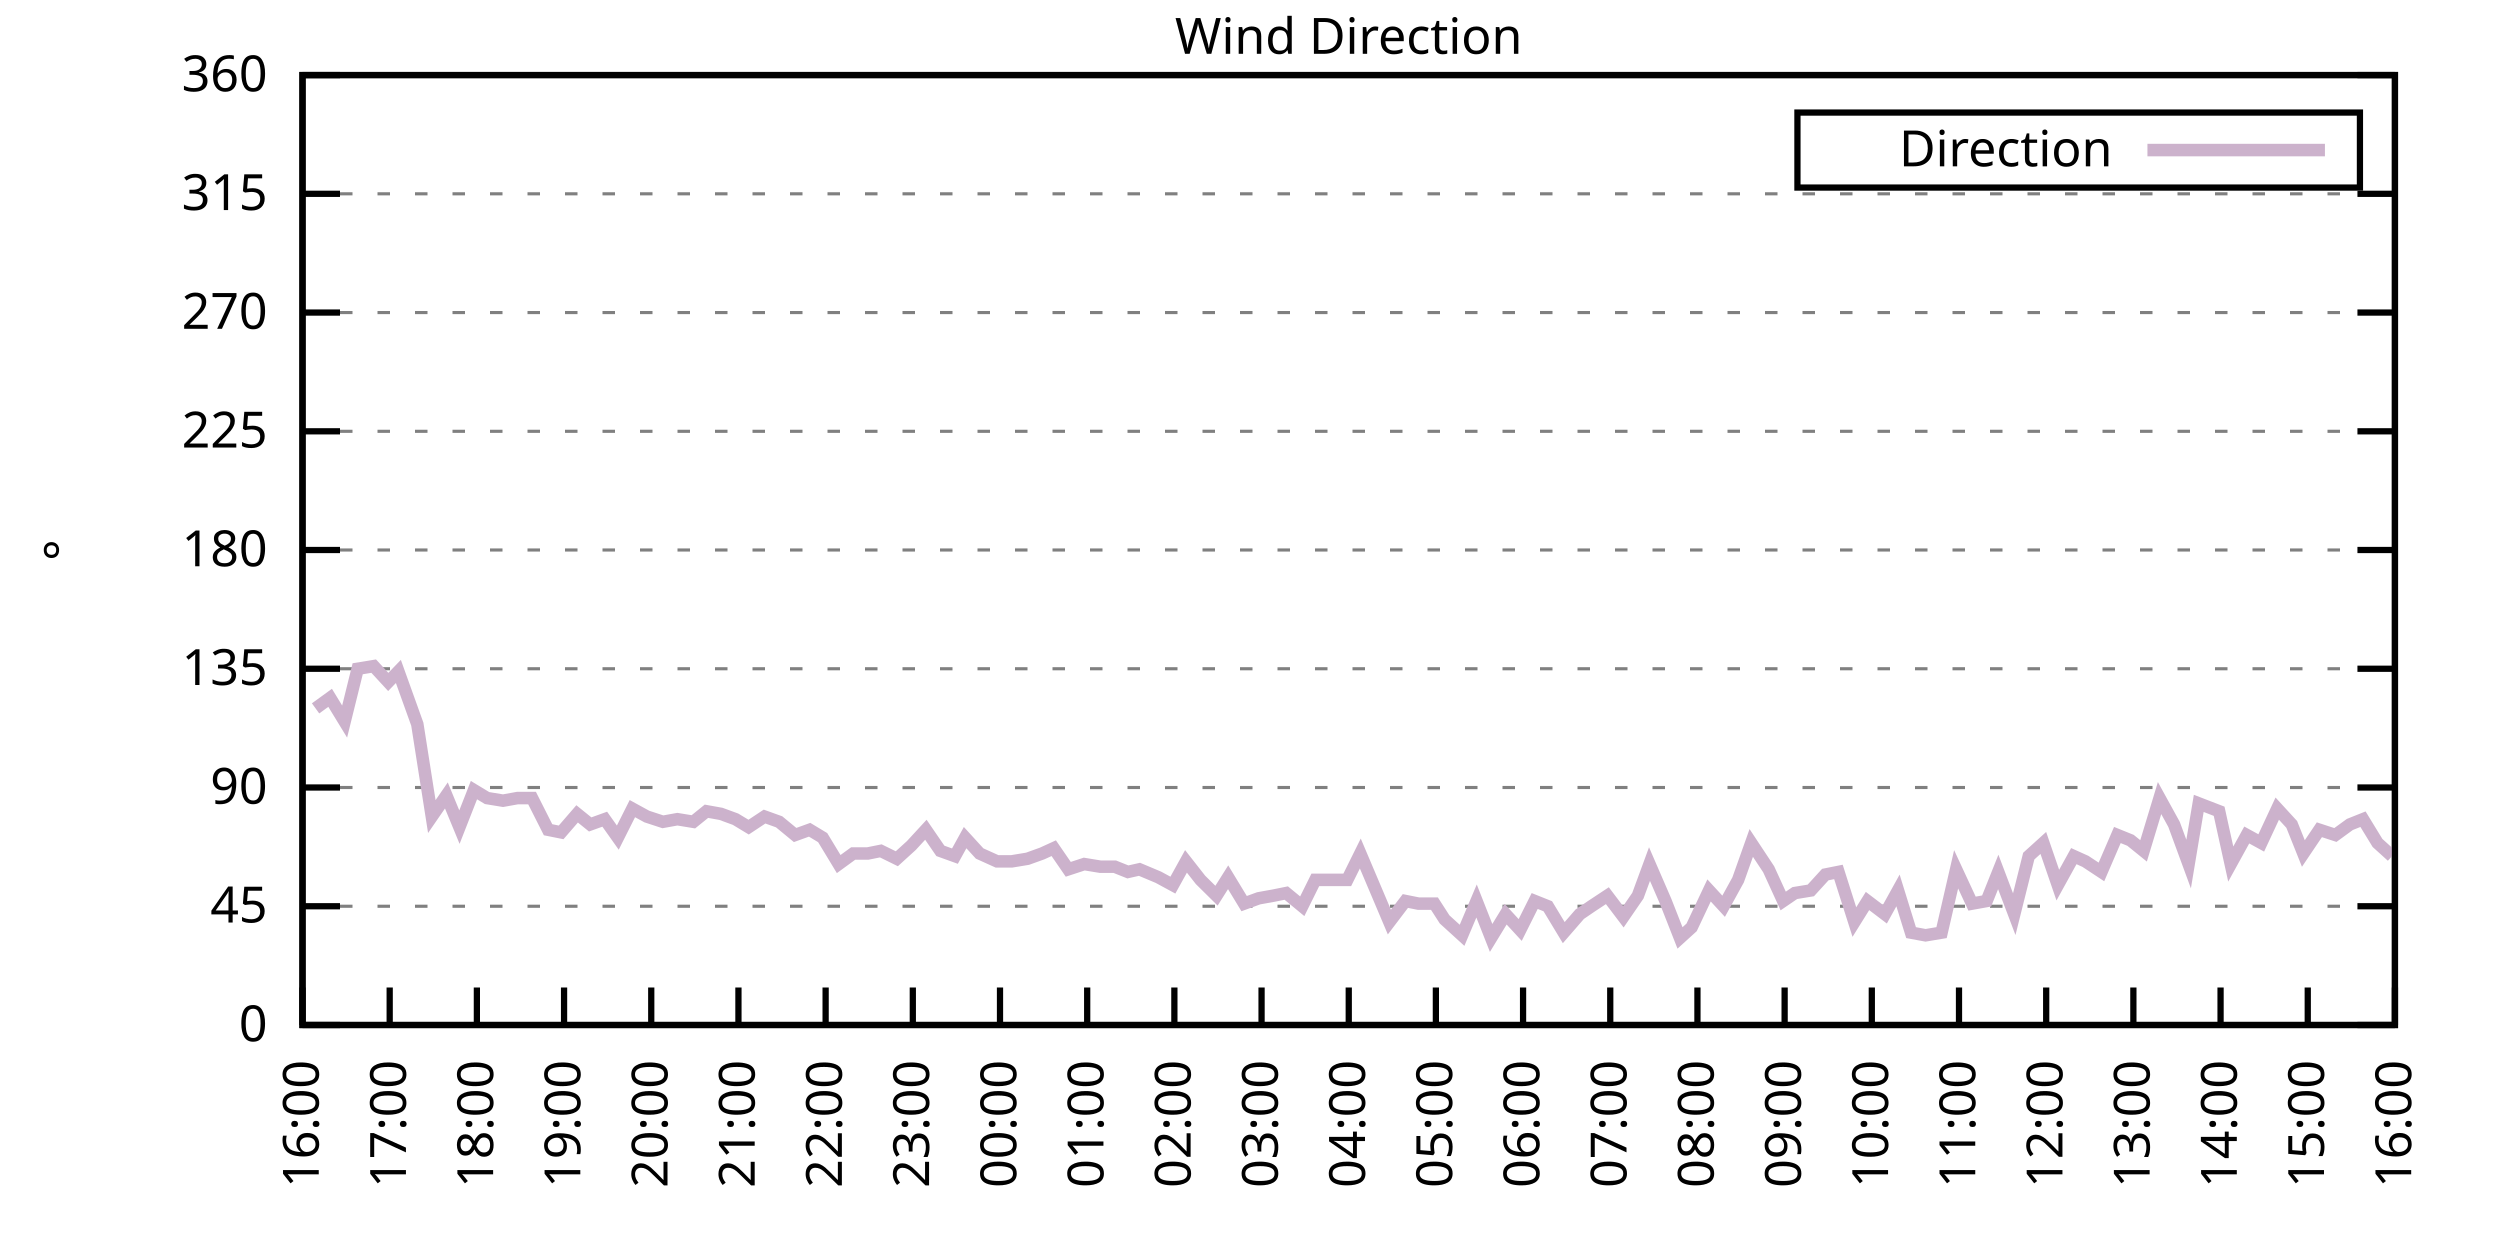
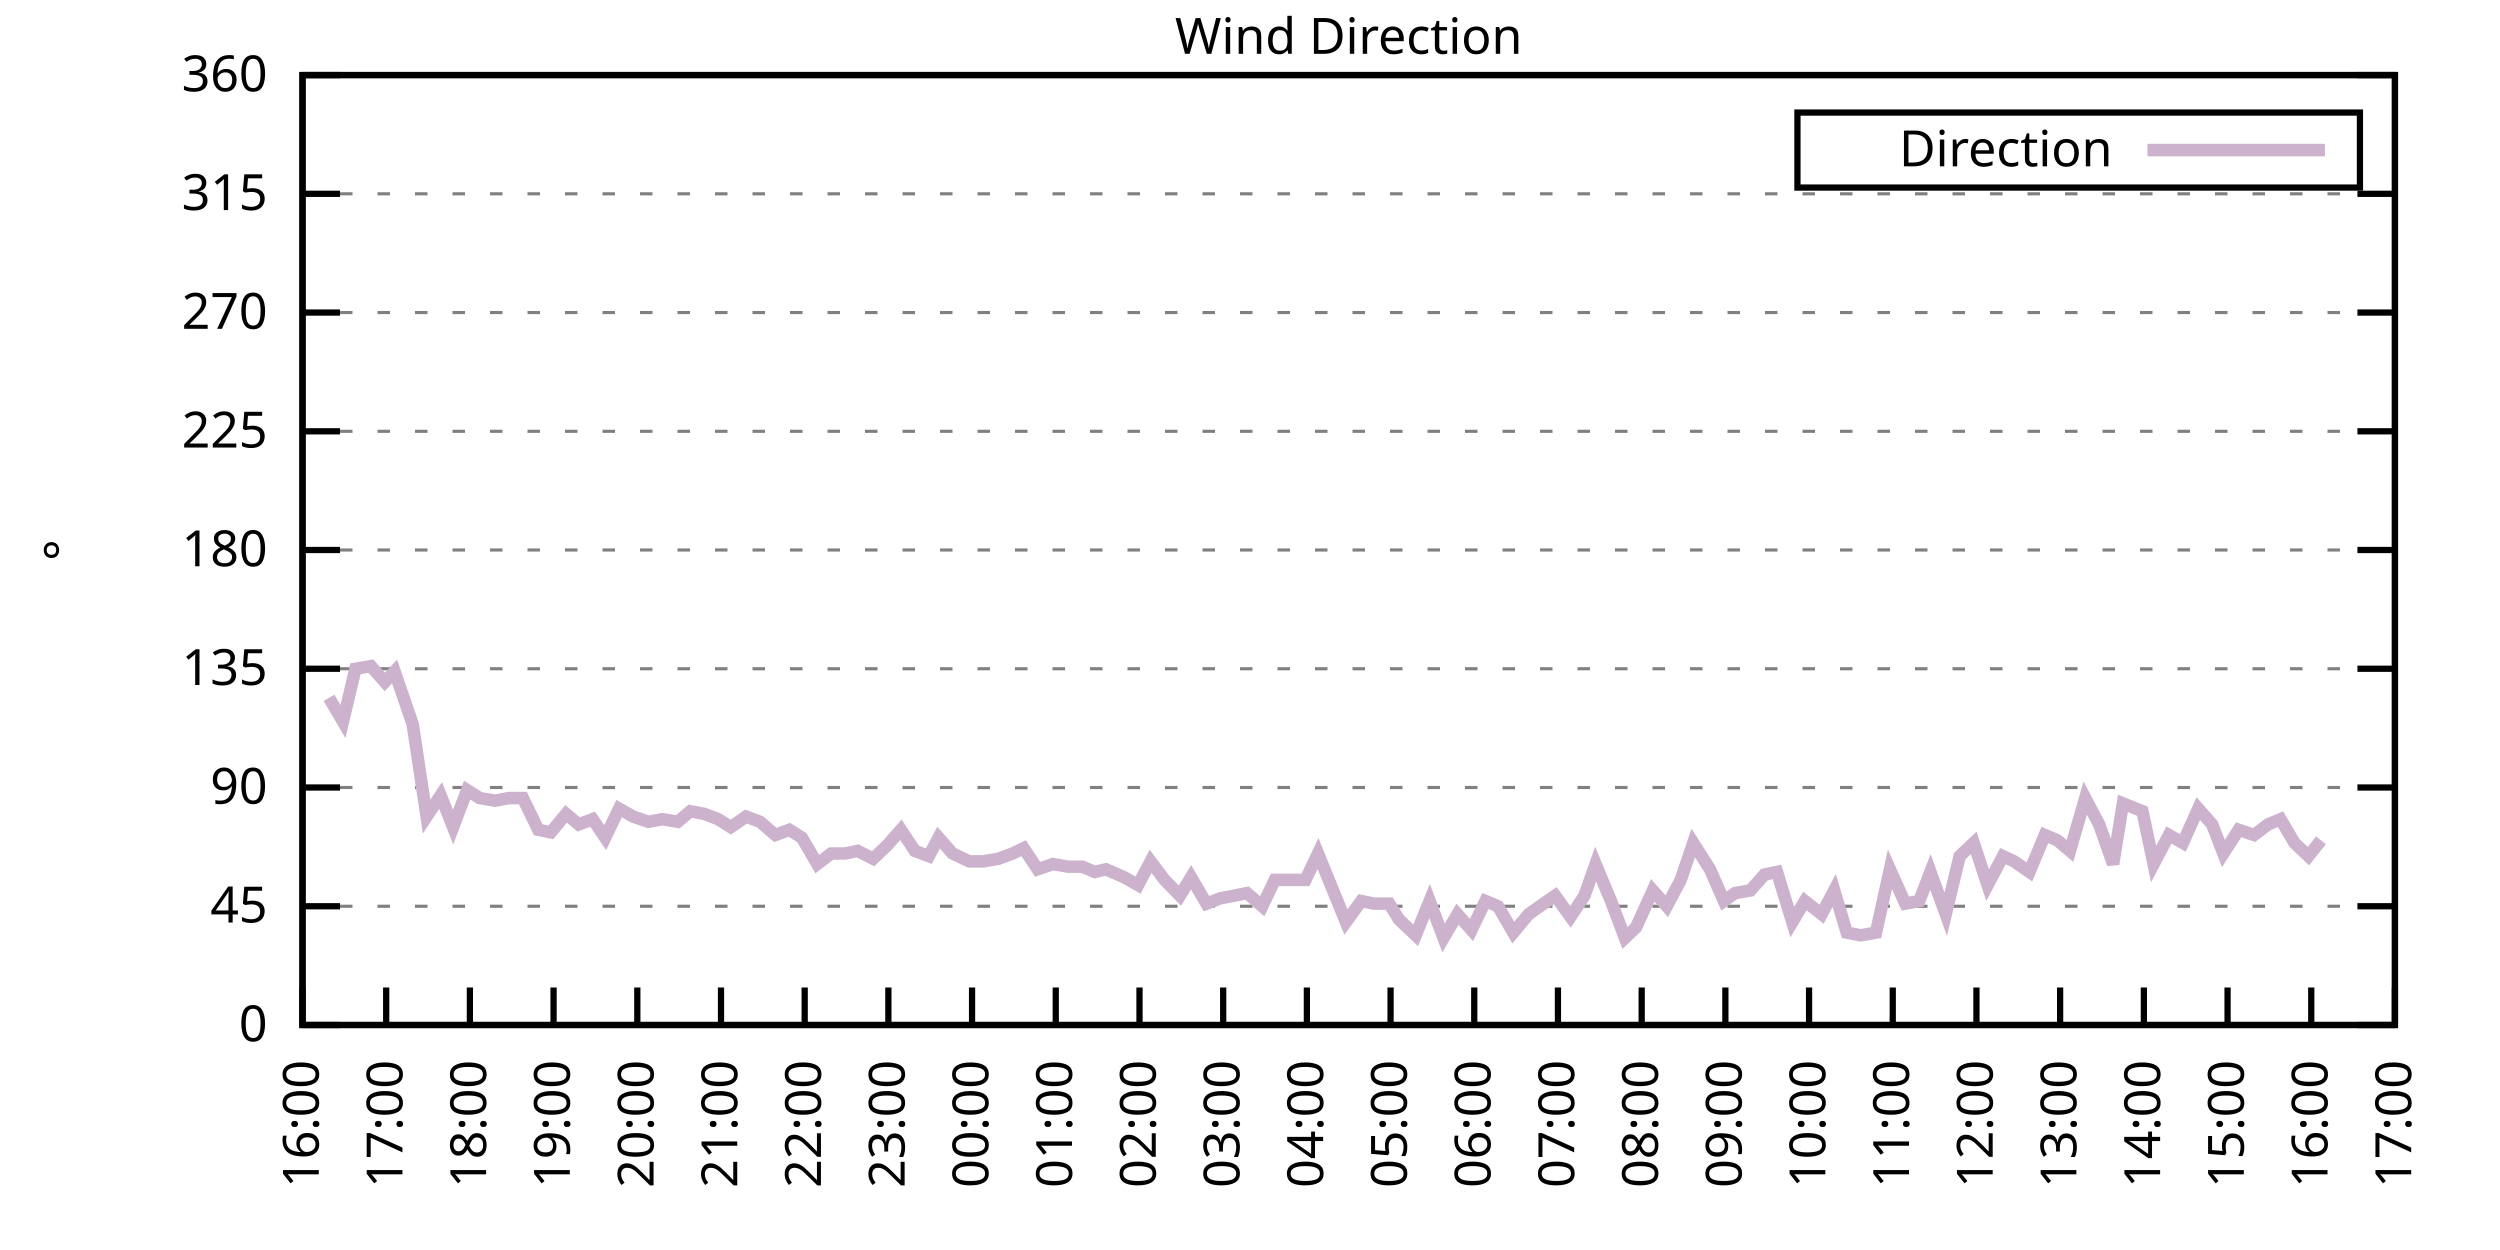
<svg xmlns="http://www.w3.org/2000/svg" xmlns:xlink="http://www.w3.org/1999/xlink" width="400" height="200" viewBox="0 0 400 200">
  <g id="gnuplot_canvas">
    <rect x="0" y="0" width="400" height="200" fill="none" />
    <defs>
      <circle id="gpDot" r="0.5" stroke-width="0.5" stroke="currentColor" />
      <path id="gpPt0" stroke-width="0.333" stroke="currentColor" d="M-1,0 h2 M0,-1 v2" />
      <path id="gpPt1" stroke-width="0.333" stroke="currentColor" d="M-1,-1 L1,1 M1,-1 L-1,1" />
      <path id="gpPt2" stroke-width="0.333" stroke="currentColor" d="M-1,0 L1,0 M0,-1 L0,1 M-1,-1 L1,1 M-1,1 L1,-1" />
      <rect id="gpPt3" stroke-width="0.333" stroke="currentColor" x="-1" y="-1" width="2" height="2" />
      <rect id="gpPt4" stroke-width="0.333" stroke="currentColor" fill="currentColor" x="-1" y="-1" width="2" height="2" />
      <circle id="gpPt5" stroke-width="0.333" stroke="currentColor" cx="0" cy="0" r="1" />
      <use xlink:href="#gpPt5" id="gpPt6" fill="currentColor" stroke="none" />
      <path id="gpPt7" stroke-width="0.333" stroke="currentColor" d="M0,-1.33 L-1.33,0.67 L1.33,0.67 z" />
      <use xlink:href="#gpPt7" id="gpPt8" fill="currentColor" stroke="none" />
      <use xlink:href="#gpPt7" id="gpPt9" stroke="currentColor" transform="rotate(180)" />
      <use xlink:href="#gpPt9" id="gpPt10" fill="currentColor" stroke="none" />
      <use xlink:href="#gpPt3" id="gpPt11" stroke="currentColor" transform="rotate(45)" />
      <use xlink:href="#gpPt11" id="gpPt12" fill="currentColor" stroke="none" />
      <path id="gpPt13" stroke-width="0.333" stroke="currentColor" d="M0,1.330 L1.265,0.411 L0.782,-1.067 L-0.782,-1.076 L-1.265,0.411 z" />
      <use xlink:href="#gpPt13" id="gpPt14" fill="currentColor" stroke="none" />
      <filter id="textbox" filterUnits="objectBoundingBox" x="0" y="0" height="1" width="1">
        <feFlood flood-color="white" flood-opacity="1" result="bgnd" />
        <feComposite in="SourceGraphic" in2="bgnd" operator="atop" />
      </filter>
      <filter id="greybox" filterUnits="objectBoundingBox" x="0" y="0" height="1" width="1">
        <feFlood flood-color="lightgrey" flood-opacity="1" result="grey" />
        <feComposite in="SourceGraphic" in2="grey" operator="atop" />
      </filter>
    </defs>
    <g fill="none" color="white" stroke="currentColor" stroke-width="1.00" stroke-linecap="butt" stroke-linejoin="miter">
</g>
    <g fill="none" color="black" stroke="currentColor" stroke-width="1.00" stroke-linecap="butt" stroke-linejoin="miter">
      <g stroke="none" shape-rendering="crispEdges">
        <polygon fill="rgb(255, 255, 255)" points="48.40,164.00 383.18,164.00 383.18,12.02 48.40,12.02 " />
      </g>
    </g>
    <g fill="none" color="black" stroke="currentColor" stroke-width="1.00" stroke-linecap="butt" stroke-linejoin="miter">
</g>
    <g fill="none" color="black" stroke="black" stroke-width="0.50" stroke-linecap="butt" stroke-linejoin="miter">
</g>
    <g fill="none" color="gray" stroke="currentColor" stroke-width="0.50" stroke-linecap="butt" stroke-linejoin="miter">
      <path stroke="gray" stroke-dasharray="2,4" class="gridline" d="M48.40,164.00 L383.19,164.00  " />
    </g>
    <g fill="none" color="gray" stroke="gray" stroke-width="1.00" stroke-linecap="butt" stroke-linejoin="miter">
</g>
    <g fill="none" color="black" stroke="currentColor" stroke-width="1.00" stroke-linecap="butt" stroke-linejoin="miter">
      <path stroke="black" d="M48.40,164.00 L54.40,164.00 M383.19,164.00 L377.19,164.00  " />
      <g transform="translate(42.80,166.60)" stroke="none" fill="black" font-family="Sans" font-size="8.00" text-anchor="end">
        <text>
          <tspan font-family="Sans"> 0</tspan>
        </text>
      </g>
    </g>
    <g fill="none" color="black" stroke="currentColor" stroke-width="1.00" stroke-linecap="butt" stroke-linejoin="miter">
</g>
    <g fill="none" color="black" stroke="black" stroke-width="0.50" stroke-linecap="butt" stroke-linejoin="miter">
</g>
    <g fill="none" color="gray" stroke="currentColor" stroke-width="0.50" stroke-linecap="butt" stroke-linejoin="miter">
      <path stroke="gray" stroke-dasharray="2,4" class="gridline" d="M48.40,145.00 L383.19,145.00  " />
    </g>
    <g fill="none" color="gray" stroke="gray" stroke-width="1.00" stroke-linecap="butt" stroke-linejoin="miter">
</g>
    <g fill="none" color="black" stroke="currentColor" stroke-width="1.00" stroke-linecap="butt" stroke-linejoin="miter">
      <path stroke="black" d="M48.40,145.00 L54.40,145.00 M383.19,145.00 L377.19,145.00  " />
      <g transform="translate(42.80,147.60)" stroke="none" fill="black" font-family="Sans" font-size="8.00" text-anchor="end">
        <text>
          <tspan font-family="Sans"> 45</tspan>
        </text>
      </g>
    </g>
    <g fill="none" color="black" stroke="currentColor" stroke-width="1.00" stroke-linecap="butt" stroke-linejoin="miter">
</g>
    <g fill="none" color="black" stroke="black" stroke-width="0.50" stroke-linecap="butt" stroke-linejoin="miter">
</g>
    <g fill="none" color="gray" stroke="currentColor" stroke-width="0.50" stroke-linecap="butt" stroke-linejoin="miter">
      <path stroke="gray" stroke-dasharray="2,4" class="gridline" d="M48.40,126.00 L383.19,126.00  " />
    </g>
    <g fill="none" color="gray" stroke="gray" stroke-width="1.00" stroke-linecap="butt" stroke-linejoin="miter">
</g>
    <g fill="none" color="black" stroke="currentColor" stroke-width="1.00" stroke-linecap="butt" stroke-linejoin="miter">
      <path stroke="black" d="M48.40,126.00 L54.40,126.00 M383.19,126.00 L377.19,126.00  " />
      <g transform="translate(42.80,128.60)" stroke="none" fill="black" font-family="Sans" font-size="8.00" text-anchor="end">
        <text>
          <tspan font-family="Sans"> 90</tspan>
        </text>
      </g>
    </g>
    <g fill="none" color="black" stroke="currentColor" stroke-width="1.00" stroke-linecap="butt" stroke-linejoin="miter">
</g>
    <g fill="none" color="black" stroke="black" stroke-width="0.50" stroke-linecap="butt" stroke-linejoin="miter">
</g>
    <g fill="none" color="gray" stroke="currentColor" stroke-width="0.50" stroke-linecap="butt" stroke-linejoin="miter">
      <path stroke="gray" stroke-dasharray="2,4" class="gridline" d="M48.40,107.00 L383.19,107.00  " />
    </g>
    <g fill="none" color="gray" stroke="gray" stroke-width="1.00" stroke-linecap="butt" stroke-linejoin="miter">
</g>
    <g fill="none" color="black" stroke="currentColor" stroke-width="1.00" stroke-linecap="butt" stroke-linejoin="miter">
      <path stroke="black" d="M48.40,107.00 L54.40,107.00 M383.19,107.00 L377.19,107.00  " />
      <g transform="translate(42.80,109.60)" stroke="none" fill="black" font-family="Sans" font-size="8.00" text-anchor="end">
        <text>
          <tspan font-family="Sans"> 135</tspan>
        </text>
      </g>
    </g>
    <g fill="none" color="black" stroke="currentColor" stroke-width="1.00" stroke-linecap="butt" stroke-linejoin="miter">
</g>
    <g fill="none" color="black" stroke="black" stroke-width="0.50" stroke-linecap="butt" stroke-linejoin="miter">
</g>
    <g fill="none" color="gray" stroke="currentColor" stroke-width="0.50" stroke-linecap="butt" stroke-linejoin="miter">
      <path stroke="gray" stroke-dasharray="2,4" class="gridline" d="M48.40,88.00 L383.19,88.00  " />
    </g>
    <g fill="none" color="gray" stroke="gray" stroke-width="1.00" stroke-linecap="butt" stroke-linejoin="miter">
</g>
    <g fill="none" color="black" stroke="currentColor" stroke-width="1.00" stroke-linecap="butt" stroke-linejoin="miter">
      <path stroke="black" d="M48.40,88.00 L54.40,88.00 M383.19,88.00 L377.19,88.00  " />
      <g transform="translate(42.80,90.60)" stroke="none" fill="black" font-family="Sans" font-size="8.00" text-anchor="end">
        <text>
          <tspan font-family="Sans"> 180</tspan>
        </text>
      </g>
    </g>
    <g fill="none" color="black" stroke="currentColor" stroke-width="1.00" stroke-linecap="butt" stroke-linejoin="miter">
</g>
    <g fill="none" color="black" stroke="black" stroke-width="0.50" stroke-linecap="butt" stroke-linejoin="miter">
</g>
    <g fill="none" color="gray" stroke="currentColor" stroke-width="0.50" stroke-linecap="butt" stroke-linejoin="miter">
      <path stroke="gray" stroke-dasharray="2,4" class="gridline" d="M48.40,69.01 L383.19,69.01  " />
    </g>
    <g fill="none" color="gray" stroke="gray" stroke-width="1.00" stroke-linecap="butt" stroke-linejoin="miter">
</g>
    <g fill="none" color="black" stroke="currentColor" stroke-width="1.00" stroke-linecap="butt" stroke-linejoin="miter">
      <path stroke="black" d="M48.40,69.01 L54.40,69.01 M383.19,69.01 L377.19,69.01  " />
      <g transform="translate(42.80,71.61)" stroke="none" fill="black" font-family="Sans" font-size="8.00" text-anchor="end">
        <text>
          <tspan font-family="Sans"> 225</tspan>
        </text>
      </g>
    </g>
    <g fill="none" color="black" stroke="currentColor" stroke-width="1.00" stroke-linecap="butt" stroke-linejoin="miter">
</g>
    <g fill="none" color="black" stroke="black" stroke-width="0.50" stroke-linecap="butt" stroke-linejoin="miter">
</g>
    <g fill="none" color="gray" stroke="currentColor" stroke-width="0.50" stroke-linecap="butt" stroke-linejoin="miter">
      <path stroke="gray" stroke-dasharray="2,4" class="gridline" d="M48.40,50.01 L383.19,50.01  " />
    </g>
    <g fill="none" color="gray" stroke="gray" stroke-width="1.00" stroke-linecap="butt" stroke-linejoin="miter">
</g>
    <g fill="none" color="black" stroke="currentColor" stroke-width="1.00" stroke-linecap="butt" stroke-linejoin="miter">
      <path stroke="black" d="M48.40,50.01 L54.40,50.01 M383.19,50.01 L377.19,50.01  " />
      <g transform="translate(42.80,52.61)" stroke="none" fill="black" font-family="Sans" font-size="8.00" text-anchor="end">
        <text>
          <tspan font-family="Sans"> 270</tspan>
        </text>
      </g>
    </g>
    <g fill="none" color="black" stroke="currentColor" stroke-width="1.00" stroke-linecap="butt" stroke-linejoin="miter">
</g>
    <g fill="none" color="black" stroke="black" stroke-width="0.50" stroke-linecap="butt" stroke-linejoin="miter">
</g>
    <g fill="none" color="gray" stroke="currentColor" stroke-width="0.50" stroke-linecap="butt" stroke-linejoin="miter">
      <path stroke="gray" stroke-dasharray="2,4" class="gridline" d="M48.40,31.01 L383.19,31.01  " />
    </g>
    <g fill="none" color="gray" stroke="gray" stroke-width="1.00" stroke-linecap="butt" stroke-linejoin="miter">
</g>
    <g fill="none" color="black" stroke="currentColor" stroke-width="1.00" stroke-linecap="butt" stroke-linejoin="miter">
      <path stroke="black" d="M48.40,31.01 L54.40,31.01 M383.19,31.01 L377.19,31.01  " />
      <g transform="translate(42.80,33.61)" stroke="none" fill="black" font-family="Sans" font-size="8.00" text-anchor="end">
        <text>
          <tspan font-family="Sans"> 315</tspan>
        </text>
      </g>
    </g>
    <g fill="none" color="black" stroke="currentColor" stroke-width="1.00" stroke-linecap="butt" stroke-linejoin="miter">
</g>
    <g fill="none" color="black" stroke="black" stroke-width="0.50" stroke-linecap="butt" stroke-linejoin="miter">
</g>
    <g fill="none" color="gray" stroke="currentColor" stroke-width="0.50" stroke-linecap="butt" stroke-linejoin="miter">
      <path stroke="gray" stroke-dasharray="2,4" class="gridline" d="M48.40,12.01 L383.19,12.01  " />
    </g>
    <g fill="none" color="gray" stroke="gray" stroke-width="1.00" stroke-linecap="butt" stroke-linejoin="miter">
</g>
    <g fill="none" color="black" stroke="currentColor" stroke-width="1.00" stroke-linecap="butt" stroke-linejoin="miter">
      <path stroke="black" d="M48.40,12.01 L54.40,12.01 M383.19,12.01 L377.19,12.01  " />
      <g transform="translate(42.80,14.61)" stroke="none" fill="black" font-family="Sans" font-size="8.00" text-anchor="end">
        <text>
          <tspan font-family="Sans"> 360</tspan>
        </text>
      </g>
    </g>
    <g fill="none" color="black" stroke="currentColor" stroke-width="1.00" stroke-linecap="butt" stroke-linejoin="miter">
      <path stroke="black" d="M48.40,164.00 L48.40,158.00  " />
      <g transform="translate(51.00,169.60) rotate(270.00)" stroke="none" fill="black" font-family="Sans" font-size="8.00" text-anchor="end">
        <text>
          <tspan font-family="Sans">16:00</tspan>
        </text>
      </g>
    </g>
    <g fill="none" color="black" stroke="currentColor" stroke-width="1.00" stroke-linecap="butt" stroke-linejoin="miter">
-       <path stroke="black" d="M62.35,164.00 L62.35,158.00  " />
-       <g transform="translate(64.95,169.60) rotate(270.00)" stroke="none" fill="black" font-family="Sans" font-size="8.00" text-anchor="end">
+       <path stroke="black" d="M61.79,164.00 L61.79,158.00  " />
+       <g transform="translate(64.39,169.60) rotate(270.00)" stroke="none" fill="black" font-family="Sans" font-size="8.00" text-anchor="end">
        <text>
          <tspan font-family="Sans">17:00</tspan>
        </text>
      </g>
    </g>
    <g fill="none" color="black" stroke="currentColor" stroke-width="1.00" stroke-linecap="butt" stroke-linejoin="miter">
-       <path stroke="black" d="M76.30,164.00 L76.30,158.00  " />
-       <g transform="translate(78.90,169.60) rotate(270.00)" stroke="none" fill="black" font-family="Sans" font-size="8.00" text-anchor="end">
+       <path stroke="black" d="M75.18,164.00 L75.18,158.00  " />
+       <g transform="translate(77.78,169.60) rotate(270.00)" stroke="none" fill="black" font-family="Sans" font-size="8.00" text-anchor="end">
        <text>
          <tspan font-family="Sans">18:00</tspan>
        </text>
      </g>
    </g>
    <g fill="none" color="black" stroke="currentColor" stroke-width="1.00" stroke-linecap="butt" stroke-linejoin="miter">
-       <path stroke="black" d="M90.25,164.00 L90.25,158.00  " />
-       <g transform="translate(92.85,169.60) rotate(270.00)" stroke="none" fill="black" font-family="Sans" font-size="8.00" text-anchor="end">
+       <path stroke="black" d="M88.57,164.00 L88.57,158.00  " />
+       <g transform="translate(91.17,169.60) rotate(270.00)" stroke="none" fill="black" font-family="Sans" font-size="8.00" text-anchor="end">
        <text>
          <tspan font-family="Sans">19:00</tspan>
        </text>
      </g>
    </g>
    <g fill="none" color="black" stroke="currentColor" stroke-width="1.00" stroke-linecap="butt" stroke-linejoin="miter">
-       <path stroke="black" d="M104.20,164.00 L104.20,158.00  " />
-       <g transform="translate(106.80,169.60) rotate(270.00)" stroke="none" fill="black" font-family="Sans" font-size="8.00" text-anchor="end">
+       <path stroke="black" d="M101.97,164.00 L101.97,158.00  " />
+       <g transform="translate(104.57,169.60) rotate(270.00)" stroke="none" fill="black" font-family="Sans" font-size="8.00" text-anchor="end">
        <text>
          <tspan font-family="Sans">20:00</tspan>
        </text>
      </g>
    </g>
    <g fill="none" color="black" stroke="currentColor" stroke-width="1.00" stroke-linecap="butt" stroke-linejoin="miter">
-       <path stroke="black" d="M118.15,164.00 L118.15,158.00  " />
-       <g transform="translate(120.75,169.60) rotate(270.00)" stroke="none" fill="black" font-family="Sans" font-size="8.00" text-anchor="end">
+       <path stroke="black" d="M115.36,164.00 L115.36,158.00  " />
+       <g transform="translate(117.96,169.60) rotate(270.00)" stroke="none" fill="black" font-family="Sans" font-size="8.00" text-anchor="end">
        <text>
          <tspan font-family="Sans">21:00</tspan>
        </text>
      </g>
    </g>
    <g fill="none" color="black" stroke="currentColor" stroke-width="1.00" stroke-linecap="butt" stroke-linejoin="miter">
-       <path stroke="black" d="M132.10,164.00 L132.10,158.00  " />
-       <g transform="translate(134.70,169.60) rotate(270.00)" stroke="none" fill="black" font-family="Sans" font-size="8.00" text-anchor="end">
+       <path stroke="black" d="M128.75,164.00 L128.75,158.00  " />
+       <g transform="translate(131.35,169.60) rotate(270.00)" stroke="none" fill="black" font-family="Sans" font-size="8.00" text-anchor="end">
        <text>
          <tspan font-family="Sans">22:00</tspan>
        </text>
      </g>
    </g>
    <g fill="none" color="black" stroke="currentColor" stroke-width="1.00" stroke-linecap="butt" stroke-linejoin="miter">
-       <path stroke="black" d="M146.05,164.00 L146.05,158.00  " />
-       <g transform="translate(148.65,169.60) rotate(270.00)" stroke="none" fill="black" font-family="Sans" font-size="8.00" text-anchor="end">
+       <path stroke="black" d="M142.14,164.00 L142.14,158.00  " />
+       <g transform="translate(144.74,169.60) rotate(270.00)" stroke="none" fill="black" font-family="Sans" font-size="8.00" text-anchor="end">
        <text>
          <tspan font-family="Sans">23:00</tspan>
        </text>
      </g>
    </g>
    <g fill="none" color="black" stroke="currentColor" stroke-width="1.00" stroke-linecap="butt" stroke-linejoin="miter">
-       <path stroke="black" d="M160.00,164.00 L160.00,158.00  " />
-       <g transform="translate(162.60,169.60) rotate(270.00)" stroke="none" fill="black" font-family="Sans" font-size="8.00" text-anchor="end">
+       <path stroke="black" d="M155.53,164.00 L155.53,158.00  " />
+       <g transform="translate(158.13,169.60) rotate(270.00)" stroke="none" fill="black" font-family="Sans" font-size="8.00" text-anchor="end">
        <text>
          <tspan font-family="Sans">00:00</tspan>
        </text>
      </g>
    </g>
    <g fill="none" color="black" stroke="currentColor" stroke-width="1.00" stroke-linecap="butt" stroke-linejoin="miter">
-       <path stroke="black" d="M173.95,164.00 L173.95,158.00  " />
-       <g transform="translate(176.55,169.60) rotate(270.00)" stroke="none" fill="black" font-family="Sans" font-size="8.00" text-anchor="end">
+       <path stroke="black" d="M168.92,164.00 L168.92,158.00  " />
+       <g transform="translate(171.52,169.60) rotate(270.00)" stroke="none" fill="black" font-family="Sans" font-size="8.00" text-anchor="end">
        <text>
          <tspan font-family="Sans">01:00</tspan>
        </text>
      </g>
    </g>
    <g fill="none" color="black" stroke="currentColor" stroke-width="1.00" stroke-linecap="butt" stroke-linejoin="miter">
-       <path stroke="black" d="M187.90,164.00 L187.90,158.00  " />
-       <g transform="translate(190.50,169.60) rotate(270.00)" stroke="none" fill="black" font-family="Sans" font-size="8.00" text-anchor="end">
+       <path stroke="black" d="M182.32,164.00 L182.32,158.00  " />
+       <g transform="translate(184.92,169.60) rotate(270.00)" stroke="none" fill="black" font-family="Sans" font-size="8.00" text-anchor="end">
        <text>
          <tspan font-family="Sans">02:00</tspan>
        </text>
      </g>
    </g>
    <g fill="none" color="black" stroke="currentColor" stroke-width="1.00" stroke-linecap="butt" stroke-linejoin="miter">
-       <path stroke="black" d="M201.85,164.00 L201.85,158.00  " />
-       <g transform="translate(204.45,169.60) rotate(270.00)" stroke="none" fill="black" font-family="Sans" font-size="8.00" text-anchor="end">
+       <path stroke="black" d="M195.71,164.00 L195.71,158.00  " />
+       <g transform="translate(198.31,169.60) rotate(270.00)" stroke="none" fill="black" font-family="Sans" font-size="8.00" text-anchor="end">
        <text>
          <tspan font-family="Sans">03:00</tspan>
        </text>
      </g>
    </g>
    <g fill="none" color="black" stroke="currentColor" stroke-width="1.00" stroke-linecap="butt" stroke-linejoin="miter">
-       <path stroke="black" d="M215.80,164.00 L215.80,158.00  " />
-       <g transform="translate(218.40,169.60) rotate(270.00)" stroke="none" fill="black" font-family="Sans" font-size="8.00" text-anchor="end">
+       <path stroke="black" d="M209.10,164.00 L209.10,158.00  " />
+       <g transform="translate(211.70,169.60) rotate(270.00)" stroke="none" fill="black" font-family="Sans" font-size="8.00" text-anchor="end">
        <text>
          <tspan font-family="Sans">04:00</tspan>
        </text>
      </g>
    </g>
    <g fill="none" color="black" stroke="currentColor" stroke-width="1.00" stroke-linecap="butt" stroke-linejoin="miter">
-       <path stroke="black" d="M229.74,164.00 L229.74,158.00  " />
-       <g transform="translate(232.34,169.60) rotate(270.00)" stroke="none" fill="black" font-family="Sans" font-size="8.00" text-anchor="end">
+       <path stroke="black" d="M222.49,164.00 L222.49,158.00  " />
+       <g transform="translate(225.09,169.60) rotate(270.00)" stroke="none" fill="black" font-family="Sans" font-size="8.00" text-anchor="end">
        <text>
          <tspan font-family="Sans">05:00</tspan>
        </text>
      </g>
    </g>
    <g fill="none" color="black" stroke="currentColor" stroke-width="1.00" stroke-linecap="butt" stroke-linejoin="miter">
-       <path stroke="black" d="M243.69,164.00 L243.69,158.00  " />
-       <g transform="translate(246.29,169.60) rotate(270.00)" stroke="none" fill="black" font-family="Sans" font-size="8.00" text-anchor="end">
+       <path stroke="black" d="M235.88,164.00 L235.88,158.00  " />
+       <g transform="translate(238.48,169.60) rotate(270.00)" stroke="none" fill="black" font-family="Sans" font-size="8.00" text-anchor="end">
        <text>
          <tspan font-family="Sans">06:00</tspan>
        </text>
      </g>
    </g>
    <g fill="none" color="black" stroke="currentColor" stroke-width="1.00" stroke-linecap="butt" stroke-linejoin="miter">
-       <path stroke="black" d="M257.64,164.00 L257.64,158.00  " />
-       <g transform="translate(260.24,169.60) rotate(270.00)" stroke="none" fill="black" font-family="Sans" font-size="8.00" text-anchor="end">
+       <path stroke="black" d="M249.27,164.00 L249.27,158.00  " />
+       <g transform="translate(251.87,169.60) rotate(270.00)" stroke="none" fill="black" font-family="Sans" font-size="8.00" text-anchor="end">
        <text>
          <tspan font-family="Sans">07:00</tspan>
        </text>
      </g>
    </g>
    <g fill="none" color="black" stroke="currentColor" stroke-width="1.00" stroke-linecap="butt" stroke-linejoin="miter">
-       <path stroke="black" d="M271.59,164.00 L271.59,158.00  " />
-       <g transform="translate(274.19,169.60) rotate(270.00)" stroke="none" fill="black" font-family="Sans" font-size="8.00" text-anchor="end">
+       <path stroke="black" d="M262.67,164.00 L262.67,158.00  " />
+       <g transform="translate(265.27,169.60) rotate(270.00)" stroke="none" fill="black" font-family="Sans" font-size="8.00" text-anchor="end">
        <text>
          <tspan font-family="Sans">08:00</tspan>
        </text>
      </g>
    </g>
    <g fill="none" color="black" stroke="currentColor" stroke-width="1.00" stroke-linecap="butt" stroke-linejoin="miter">
-       <path stroke="black" d="M285.54,164.00 L285.54,158.00  " />
-       <g transform="translate(288.14,169.60) rotate(270.00)" stroke="none" fill="black" font-family="Sans" font-size="8.00" text-anchor="end">
+       <path stroke="black" d="M276.06,164.00 L276.06,158.00  " />
+       <g transform="translate(278.66,169.60) rotate(270.00)" stroke="none" fill="black" font-family="Sans" font-size="8.00" text-anchor="end">
        <text>
          <tspan font-family="Sans">09:00</tspan>
        </text>
      </g>
    </g>
    <g fill="none" color="black" stroke="currentColor" stroke-width="1.00" stroke-linecap="butt" stroke-linejoin="miter">
-       <path stroke="black" d="M299.49,164.00 L299.49,158.00  " />
-       <g transform="translate(302.09,169.60) rotate(270.00)" stroke="none" fill="black" font-family="Sans" font-size="8.00" text-anchor="end">
+       <path stroke="black" d="M289.45,164.00 L289.45,158.00  " />
+       <g transform="translate(292.05,169.60) rotate(270.00)" stroke="none" fill="black" font-family="Sans" font-size="8.00" text-anchor="end">
        <text>
          <tspan font-family="Sans">10:00</tspan>
        </text>
      </g>
    </g>
    <g fill="none" color="black" stroke="currentColor" stroke-width="1.00" stroke-linecap="butt" stroke-linejoin="miter">
-       <path stroke="black" d="M313.44,164.00 L313.44,158.00  " />
-       <g transform="translate(316.04,169.60) rotate(270.00)" stroke="none" fill="black" font-family="Sans" font-size="8.00" text-anchor="end">
+       <path stroke="black" d="M302.84,164.00 L302.84,158.00  " />
+       <g transform="translate(305.44,169.60) rotate(270.00)" stroke="none" fill="black" font-family="Sans" font-size="8.00" text-anchor="end">
        <text>
          <tspan font-family="Sans">11:00</tspan>
        </text>
      </g>
    </g>
    <g fill="none" color="black" stroke="currentColor" stroke-width="1.00" stroke-linecap="butt" stroke-linejoin="miter">
-       <path stroke="black" d="M327.39,164.00 L327.39,158.00  " />
-       <g transform="translate(329.99,169.60) rotate(270.00)" stroke="none" fill="black" font-family="Sans" font-size="8.00" text-anchor="end">
+       <path stroke="black" d="M316.23,164.00 L316.23,158.00  " />
+       <g transform="translate(318.83,169.60) rotate(270.00)" stroke="none" fill="black" font-family="Sans" font-size="8.00" text-anchor="end">
        <text>
          <tspan font-family="Sans">12:00</tspan>
        </text>
      </g>
    </g>
    <g fill="none" color="black" stroke="currentColor" stroke-width="1.00" stroke-linecap="butt" stroke-linejoin="miter">
-       <path stroke="black" d="M341.34,164.00 L341.34,158.00  " />
-       <g transform="translate(343.94,169.60) rotate(270.00)" stroke="none" fill="black" font-family="Sans" font-size="8.00" text-anchor="end">
+       <path stroke="black" d="M329.62,164.00 L329.62,158.00  " />
+       <g transform="translate(332.22,169.60) rotate(270.00)" stroke="none" fill="black" font-family="Sans" font-size="8.00" text-anchor="end">
        <text>
          <tspan font-family="Sans">13:00</tspan>
        </text>
      </g>
    </g>
    <g fill="none" color="black" stroke="currentColor" stroke-width="1.00" stroke-linecap="butt" stroke-linejoin="miter">
-       <path stroke="black" d="M355.29,164.00 L355.29,158.00  " />
-       <g transform="translate(357.89,169.60) rotate(270.00)" stroke="none" fill="black" font-family="Sans" font-size="8.00" text-anchor="end">
+       <path stroke="black" d="M343.02,164.00 L343.02,158.00  " />
+       <g transform="translate(345.62,169.60) rotate(270.00)" stroke="none" fill="black" font-family="Sans" font-size="8.00" text-anchor="end">
        <text>
          <tspan font-family="Sans">14:00</tspan>
        </text>
      </g>
    </g>
    <g fill="none" color="black" stroke="currentColor" stroke-width="1.00" stroke-linecap="butt" stroke-linejoin="miter">
-       <path stroke="black" d="M369.24,164.00 L369.24,158.00  " />
-       <g transform="translate(371.84,169.60) rotate(270.00)" stroke="none" fill="black" font-family="Sans" font-size="8.00" text-anchor="end">
+       <path stroke="black" d="M356.41,164.00 L356.41,158.00  " />
+       <g transform="translate(359.01,169.60) rotate(270.00)" stroke="none" fill="black" font-family="Sans" font-size="8.00" text-anchor="end">
        <text>
          <tspan font-family="Sans">15:00</tspan>
+         </text>
+       </g>
+     </g>
+     <g fill="none" color="black" stroke="currentColor" stroke-width="1.00" stroke-linecap="butt" stroke-linejoin="miter">
+       <path stroke="black" d="M369.80,164.00 L369.80,158.00  " />
+       <g transform="translate(372.40,169.60) rotate(270.00)" stroke="none" fill="black" font-family="Sans" font-size="8.00" text-anchor="end">
+         <text>
+           <tspan font-family="Sans">16:00</tspan>
        </text>
      </g>
    </g>
    <g fill="none" color="black" stroke="currentColor" stroke-width="1.00" stroke-linecap="butt" stroke-linejoin="miter">
      <path stroke="black" d="M383.19,164.00 L383.19,158.00  " />
      <g transform="translate(385.79,169.60) rotate(270.00)" stroke="none" fill="black" font-family="Sans" font-size="8.00" text-anchor="end">
        <text>
-           <tspan font-family="Sans">16:00</tspan>
+           <tspan font-family="Sans">17:00</tspan>
        </text>
      </g>
    </g>
    <g fill="none" color="black" stroke="currentColor" stroke-width="1.00" stroke-linecap="butt" stroke-linejoin="miter">
</g>
    <g fill="none" color="black" stroke="currentColor" stroke-width="1.00" stroke-linecap="butt" stroke-linejoin="miter">
      <path stroke="black" d="M48.40,12.01 L48.40,164.00 L383.19,164.00 L383.19,12.01 L48.40,12.01 Z  " />
    </g>
    <g fill="none" color="black" stroke="currentColor" stroke-width="1.00" stroke-linecap="butt" stroke-linejoin="miter">
</g>
    <g fill="none" color="black" stroke="currentColor" stroke-width="1.00" stroke-linecap="butt" stroke-linejoin="miter">
      <path stroke="black" d="M287.59,30.01 L287.59,18.01 L377.59,18.01 L377.59,30.01 L287.59,30.01 Z  " />
    </g>
    <g id="Wind_direction_plot_1">
      <g fill="none" color="white" stroke="black" stroke-width="2.00" stroke-linecap="butt" stroke-linejoin="miter">
</g>
      <g fill="none" color="black" stroke="currentColor" stroke-width="2.00" stroke-linecap="butt" stroke-linejoin="miter">
        <g transform="translate(337.99,26.61)" stroke="none" fill="black" font-family="Sans" font-size="8.00" text-anchor="end">
          <text>
            <tspan font-family="Sans">Direction</tspan>
          </text>
        </g>
      </g>
      <g fill="none" color="black" stroke="currentColor" stroke-width="2.00" stroke-linecap="butt" stroke-linejoin="miter">
-         <path stroke="rgb(204, 178, 204)" d="M343.59,24.01 L371.99,24.01 M50.49,113.34 L52.82,111.65 L55.14,115.45 L57.23,107.00 L59.79,106.58 L62.12,109.11   L63.74,107.43 L66.77,115.87 L69.09,130.65 L71.42,127.27 L73.51,132.34 L75.83,126.42 L77.93,127.69 L80.48,128.11   L82.81,127.69 L85.13,127.69 L87.69,132.76 L89.78,133.18 L92.34,130.22 L94.43,131.91 L96.76,131.07 L98.85,134.02   L101.18,129.38 L103.50,130.65 L106.06,131.49 L108.38,131.07 L110.94,131.49 L113.03,129.80 L115.36,130.22 L117.68,131.07   L119.78,132.34 L122.33,130.65 L124.66,131.49 L127.22,133.60 L129.54,132.76 L131.63,134.02 L134.19,138.25 L136.51,136.56   L138.84,136.56 L140.93,136.14 L143.49,137.40 L145.81,135.29 L148.14,132.76 L150.46,136.14 L152.79,136.98 L154.42,134.02   L156.74,136.56 L159.53,137.82 L161.86,137.82 L164.41,137.40 L166.74,136.56 L168.60,135.71 L170.92,139.09 L173.48,138.25   L176.04,138.67 L178.36,138.67 L180.46,139.51 L182.32,139.09 L185.34,140.36 L187.66,141.62 L189.76,137.82 L192.08,140.78   L194.64,143.31 L196.50,140.36 L199.06,144.58 L201.38,143.73 L203.71,143.31 L205.80,142.89 L208.36,145.00 L210.45,140.78   L213.24,140.78 L215.56,140.78 L217.65,136.56 L222.30,147.53 L224.86,144.16 L226.95,144.58 L229.51,144.58 L231.14,147.11   L233.93,149.65 L236.25,144.16 L238.58,150.07 L240.90,146.27 L243.23,148.80 L245.55,144.16 L247.65,145.00 L250.20,149.22   L252.76,146.27 L254.62,145.00 L257.18,143.31 L259.74,146.69 L262.06,143.31 L263.92,138.25 L266.48,144.16 L268.80,150.07   L270.66,148.38 L273.45,142.47 L275.78,145.00 L278.10,140.78 L280.20,134.87 L282.99,139.09 L285.31,144.16 L287.17,142.89   L289.73,142.47 L292.05,139.93 L294.15,139.51 L296.70,147.53 L298.80,144.16 L301.58,146.27 L303.68,142.47 L305.77,149.22   L308.09,149.65 L310.65,149.22 L312.98,139.09 L315.53,144.58 L317.86,144.16 L319.72,139.51 L322.28,146.27 L324.60,136.98   L326.93,134.87 L329.25,141.62 L331.81,136.98 L333.67,137.82 L336.23,139.51 L338.78,133.60 L340.88,134.45 L342.97,136.14   L345.53,127.69 L347.85,131.91 L350.18,138.25 L351.80,128.54 L355.06,129.80 L356.92,138.25 L359.48,133.60 L361.80,134.87   L364.36,129.38 L366.68,131.91 L368.54,136.56 L371.10,132.76 L373.66,133.60 L375.98,131.91 L378.08,131.07 L380.40,134.87   L382.73,136.98  " />
+         <path stroke="rgb(204, 178, 204)" d="M343.59,24.01 L371.99,24.01 M52.64,111.65 L54.87,115.45 L56.88,107.00 L59.34,106.58 L61.57,109.11 L63.13,107.43   L66.03,115.87 L68.26,130.65 L70.50,127.27 L72.50,132.34 L74.74,126.42 L76.75,127.69 L79.20,128.11 L81.43,127.69   L83.66,127.69 L86.12,132.76 L88.13,133.18 L90.58,130.22 L92.59,131.91 L94.82,131.07 L96.83,134.02 L99.06,129.38   L101.30,130.65 L103.75,131.49 L105.98,131.07 L108.44,131.49 L110.45,129.80 L112.68,130.22 L114.91,131.07 L116.92,132.34   L119.38,130.65 L121.61,131.49 L124.06,133.60 L126.29,132.76 L128.30,134.02 L130.76,138.25 L132.99,136.56 L135.22,136.56   L137.23,136.14 L139.69,137.40 L141.92,135.29 L144.15,132.76 L146.38,136.14 L148.61,136.98 L150.18,134.02 L152.41,136.56   L155.09,137.82 L157.32,137.82 L159.77,137.40 L162.01,136.56 L163.79,135.71 L166.02,139.09 L168.48,138.25 L170.93,138.67   L173.17,138.67 L175.17,139.51 L176.96,139.09 L179.86,140.36 L182.09,141.62 L184.10,137.82 L186.33,140.78 L188.79,143.31   L190.57,140.36 L193.03,144.58 L195.26,143.73 L197.49,143.31 L199.50,142.89 L201.96,145.00 L203.97,140.78 L206.64,140.78   L208.88,140.78 L210.88,136.56 L215.35,147.53 L217.80,144.16 L219.81,144.58 L222.27,144.58 L223.83,147.11 L226.51,149.65   L228.74,144.16 L230.97,150.07 L233.20,146.27 L235.44,148.80 L237.67,144.16 L239.68,145.00 L242.13,149.22 L244.59,146.27   L246.37,145.00 L248.83,143.31 L251.28,146.69 L253.51,143.31 L255.30,138.25 L257.76,144.16 L259.99,150.07 L261.77,148.38   L264.45,142.47 L266.68,145.00 L268.92,140.78 L270.92,134.87 L273.60,139.09 L275.83,144.16 L277.62,142.89 L280.07,142.47   L282.31,139.93 L284.32,139.51 L286.77,147.53 L288.78,144.16 L291.46,146.27 L293.47,142.47 L295.48,149.22 L297.71,149.65   L300.16,149.22 L302.39,139.09 L304.85,144.58 L307.08,144.16 L308.87,139.51 L311.32,146.27 L313.55,136.98 L315.79,134.87   L318.02,141.62 L320.47,136.98 L322.26,137.82 L324.71,139.51 L327.17,133.60 L329.18,134.45 L331.19,136.14 L333.64,127.69   L335.87,131.91 L338.10,138.25 L339.67,128.54 L342.79,129.80 L344.58,138.25 L347.03,133.60 L349.26,134.87 L351.72,129.38   L353.95,131.91 L355.74,136.56 L358.19,132.76 L360.65,133.60 L362.88,131.91 L364.89,131.07 L367.12,134.87 L369.35,136.98   L371.36,134.45  " />
      </g>
    </g>
    <g fill="none" color="black" stroke="currentColor" stroke-width="2.00" stroke-linecap="butt" stroke-linejoin="miter">
</g>
    <g fill="none" color="black" stroke="black" stroke-width="1.00" stroke-linecap="butt" stroke-linejoin="miter">
</g>
    <g fill="none" color="black" stroke="currentColor" stroke-width="1.00" stroke-linecap="butt" stroke-linejoin="miter">
      <path stroke="black" d="M48.40,12.01 L48.40,164.00 L383.19,164.00 L383.19,12.01 L48.40,12.01 Z  " />
      <g transform="translate(12.80,88.01) rotate(270.00)" stroke="none" fill="black" font-family="Sans" font-size="8.00" text-anchor="middle">
        <text>
          <tspan font-family="Sans">°</tspan>
        </text>
      </g>
    </g>
    <g fill="none" color="black" stroke="currentColor" stroke-width="1.00" stroke-linecap="butt" stroke-linejoin="miter">
</g>
    <g fill="none" color="black" stroke="currentColor" stroke-width="1.00" stroke-linecap="butt" stroke-linejoin="miter">
      <g transform="translate(215.79,8.61)" stroke="none" fill="black" font-family="Sans" font-size="8.00" text-anchor="middle">
        <text>
          <tspan font-family="Sans">Wind Direction</tspan>
        </text>
      </g>
    </g>
    <g fill="none" color="black" stroke="currentColor" stroke-width="1.00" stroke-linecap="butt" stroke-linejoin="miter">
</g>
  </g>
</svg>
